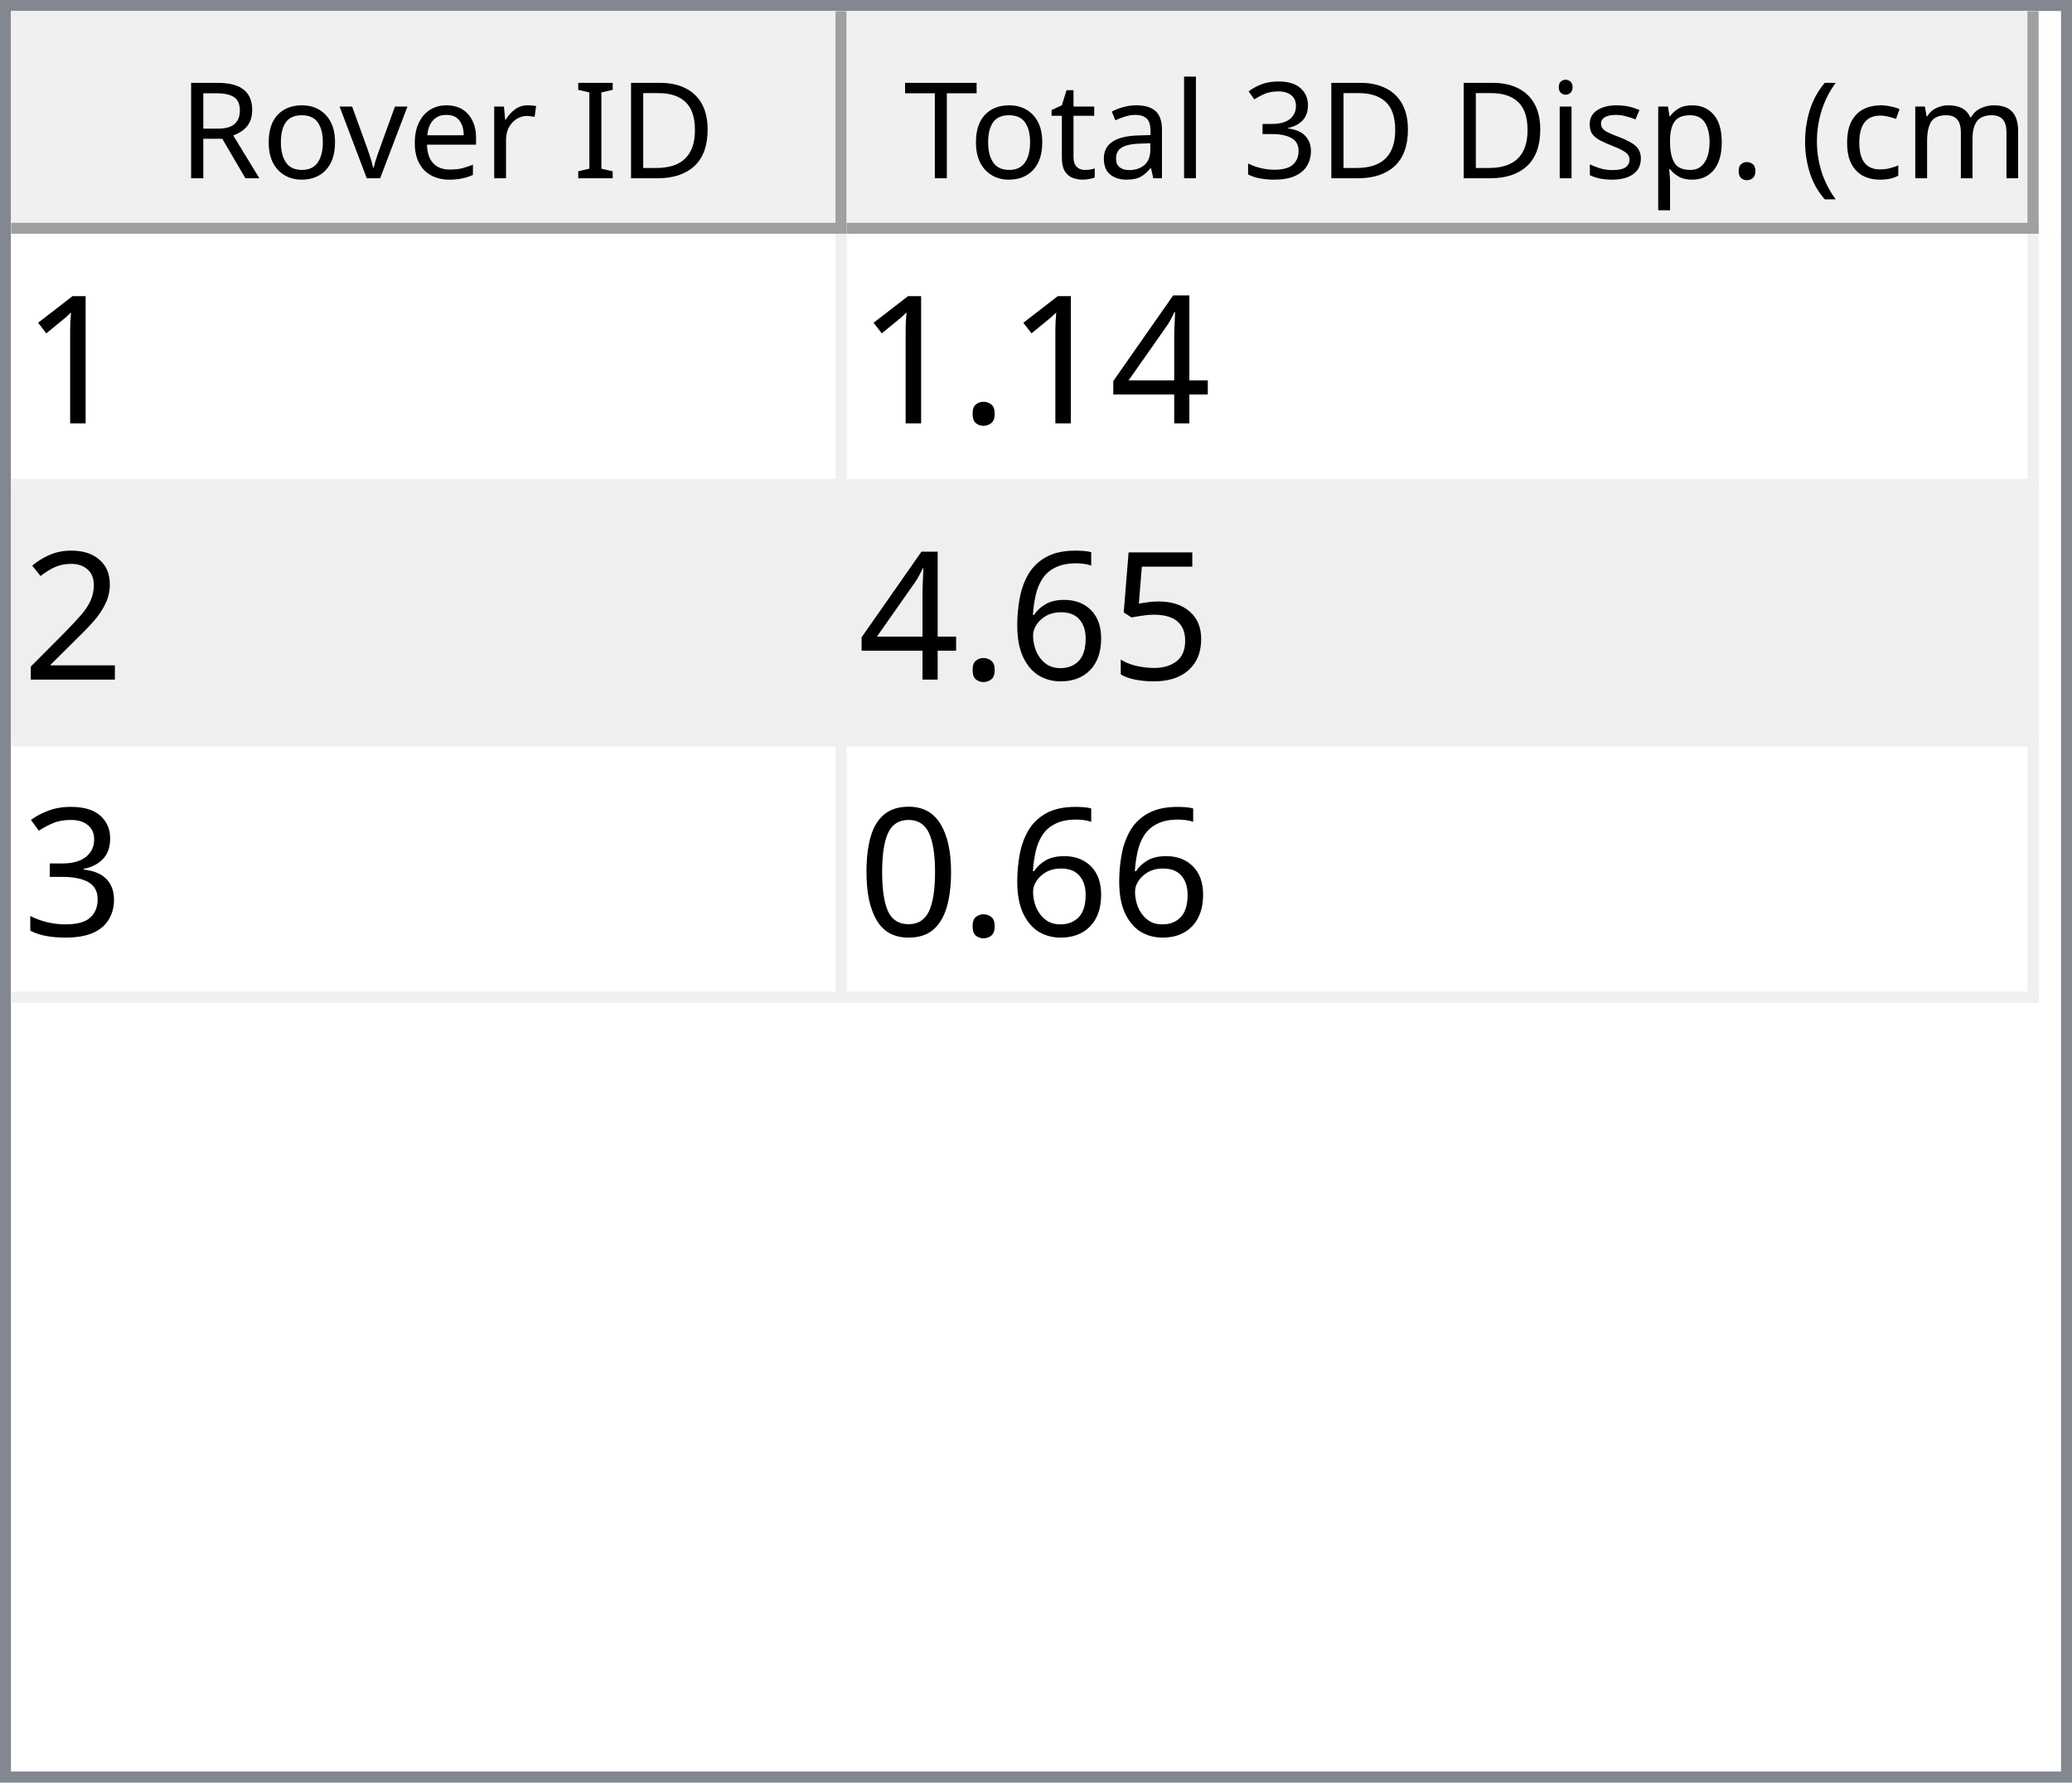
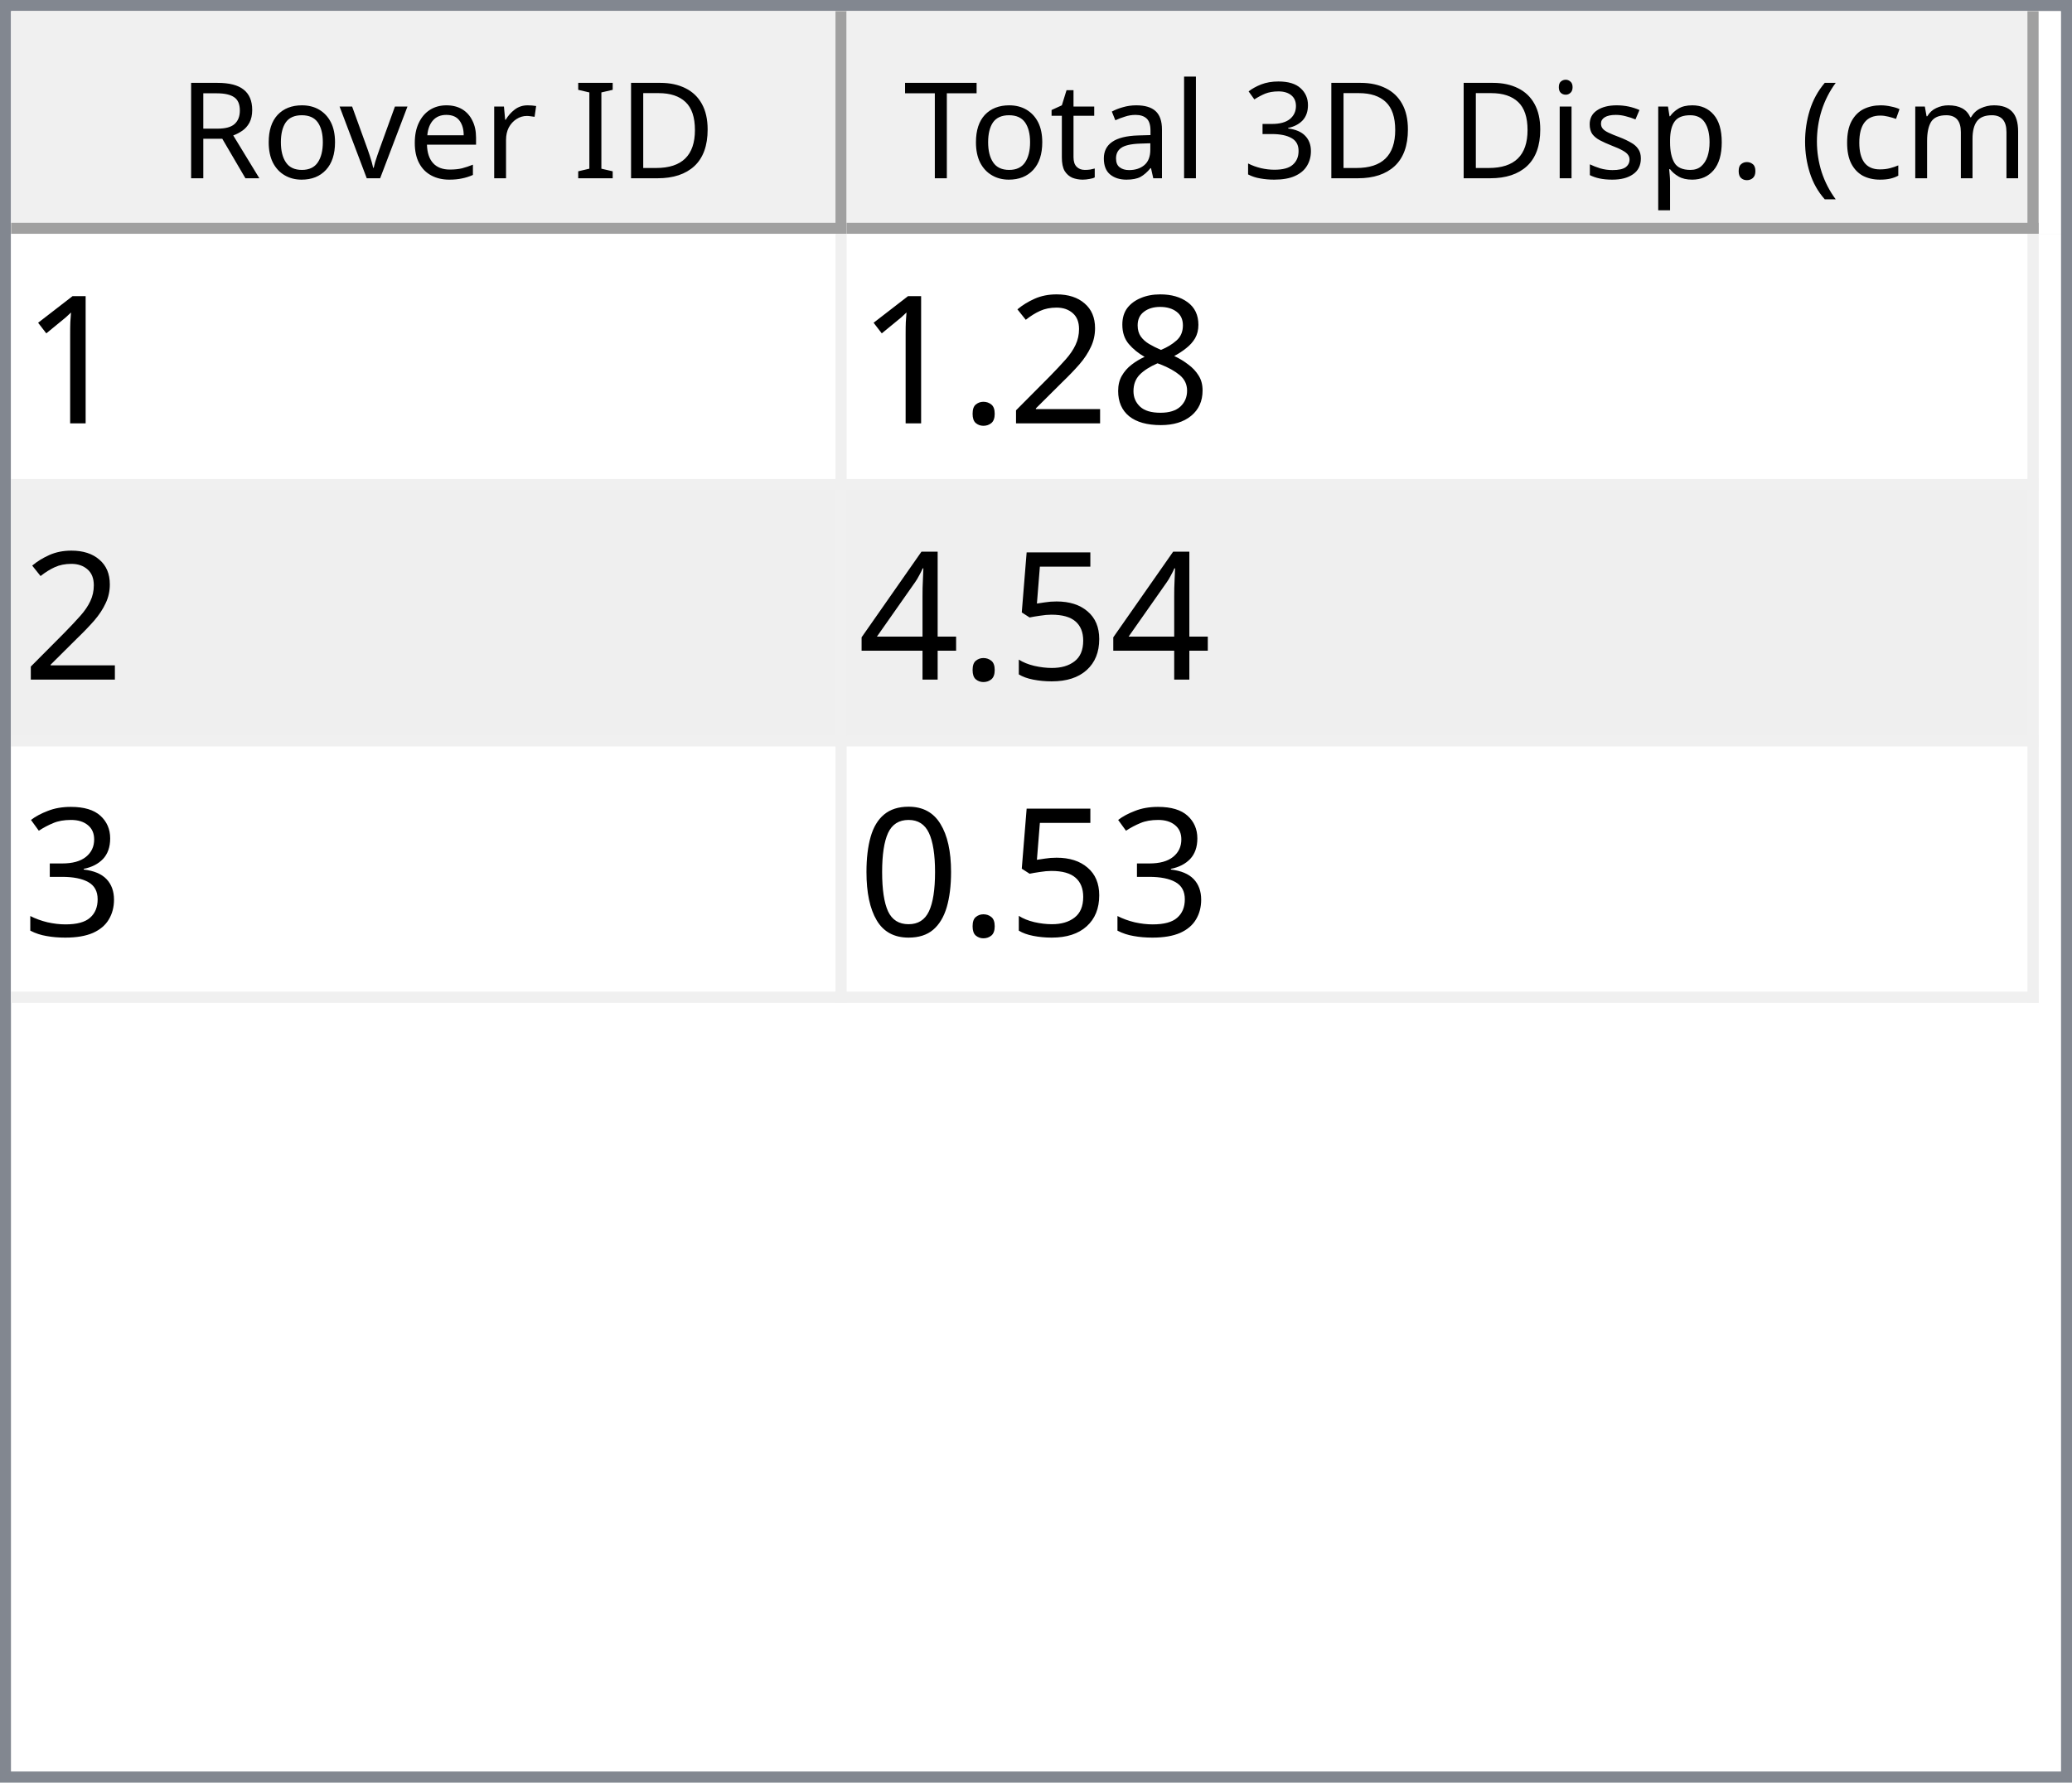
<svg xmlns="http://www.w3.org/2000/svg" style="fill-opacity:1; color-rendering:auto; color-interpolation:auto; text-rendering:auto; stroke:black; stroke-linecap:square; stroke-miterlimit:10; shape-rendering:auto; stroke-opacity:1; fill:black; stroke-dasharray:none; font-weight:normal; stroke-width:1; font-family:'Dialog'; font-style:normal; stroke-linejoin:miter; font-size:12px; stroke-dashoffset:0; image-rendering:auto;" width="186" height="160">
  <defs id="genericDefs" />
  <g>
    <defs id="defs1">
      <clipPath clipPathUnits="userSpaceOnUse" id="clipPath1">
        <path d="M0 0 L186 0 L186 160 L0 160 L0 0 Z" />
      </clipPath>
      <clipPath clipPathUnits="userSpaceOnUse" id="clipPath2">
        <path d="M0 0 L0 160 L186 160 L186 0 Z" />
      </clipPath>
      <clipPath clipPathUnits="userSpaceOnUse" id="clipPath3">
        <path d="M0 0 L0 20 L184 20 L184 0 Z" />
      </clipPath>
      <clipPath clipPathUnits="userSpaceOnUse" id="clipPath4">
        <path d="M0 0 L0 20 L75 20 L75 0 Z" />
      </clipPath>
      <clipPath clipPathUnits="userSpaceOnUse" id="clipPath5">
        <path d="M1 1 L1 19 L74 19 L74 1 Z" />
      </clipPath>
      <clipPath clipPathUnits="userSpaceOnUse" id="clipPath6">
        <path d="M0 0 L0 18 L73 18 L73 0 Z" />
      </clipPath>
      <clipPath clipPathUnits="userSpaceOnUse" id="clipPath7">
        <path d="M-0.5 -0.5 L-0.5 19.5 L74.5 19.5 L74.5 -0.5 Z" />
      </clipPath>
      <clipPath clipPathUnits="userSpaceOnUse" id="clipPath8">
        <path d="M0 0 L0 20 L107 20 L107 0 Z" />
      </clipPath>
      <clipPath clipPathUnits="userSpaceOnUse" id="clipPath9">
        <path d="M1 1 L1 19 L106 19 L106 1 Z" />
      </clipPath>
      <clipPath clipPathUnits="userSpaceOnUse" id="clipPath10">
        <path d="M0 0 L0 18 L105 18 L105 0 Z" />
      </clipPath>
      <clipPath clipPathUnits="userSpaceOnUse" id="clipPath11">
        <path d="M-0.5 -0.5 L-0.5 19.5 L106.5 19.5 L106.5 -0.5 Z" />
      </clipPath>
      <clipPath clipPathUnits="userSpaceOnUse" id="clipPath12">
        <path d="M0 0 L0 138 L184 138 L184 0 Z" />
      </clipPath>
      <clipPath clipPathUnits="userSpaceOnUse" id="clipPath13">
        <path d="M0 0 L0 69 L182 69 L182 0 Z" />
      </clipPath>
      <clipPath clipPathUnits="userSpaceOnUse" id="clipPath14">
        <path d="M-0.5 -0.5 L-0.5 68.5 L181.5 68.5 L181.5 -0.5 Z" />
      </clipPath>
      <clipPath clipPathUnits="userSpaceOnUse" id="clipPath15">
        <path d="M0 0 L0 22 L74 22 L74 0 Z" />
      </clipPath>
      <clipPath clipPathUnits="userSpaceOnUse" id="clipPath16">
        <path d="M0 0 L0 22 L106 22 L106 0 Z" />
      </clipPath>
      <font horiz-adv-x="64.551" id="font1">
        <font-face ascent="107.91" descent="25.098" units-per-em="100" style="font-style:normal; font-family:Segoe UI; font-weight:normal;" />
        <missing-glyph horiz-adv-x="64.551" d="M8.109 0 L8.109 68.266 L56.453 68.266 L56.453 0 L8.109 0 ZM15.328 7.234 L49.219 7.234 L49.219 61.031 L15.328 61.031 L15.328 7.234 Z" />
        <glyph unicode="D" horiz-adv-x="70.117" d="M9.188 0 L9.188 70.016 L28.516 70.016 Q65.531 70.016 65.531 35.891 Q65.531 19.672 55.25 9.836 Q44.969 0 27.734 0 L9.188 0 ZM17.391 62.594 L17.391 7.422 L27.828 7.422 Q41.609 7.422 49.273 14.797 Q56.938 22.172 56.938 35.688 Q56.938 62.594 28.328 62.594 L17.391 62.594 Z" />
        <glyph unicode="I" horiz-adv-x="26.611" d="M17.391 0 L9.188 0 L9.188 70.016 L17.391 70.016 L17.391 0 Z" />
        <glyph unicode=" " horiz-adv-x="27.393" d="" />
        <glyph unicode="r" horiz-adv-x="34.766" d="M34.188 41.891 Q32.078 43.5 28.125 43.5 Q23 43.5 19.555 38.672 Q16.109 33.844 16.109 25.484 L16.109 0 L8.109 0 L8.109 50 L16.109 50 L16.109 39.703 L16.312 39.703 Q18.016 44.969 21.531 47.922 Q25.047 50.875 29.391 50.875 Q32.516 50.875 34.188 50.203 L34.188 41.891 Z" />
        <glyph unicode="e" horiz-adv-x="52.295" d="M48.297 23 L12.984 23 Q13.188 14.656 17.484 10.109 Q21.781 5.562 29.297 5.562 Q37.75 5.562 44.828 11.141 L44.828 3.609 Q38.234 -1.172 27.391 -1.172 Q16.797 -1.172 10.742 5.641 Q4.688 12.453 4.688 24.812 Q4.688 36.469 11.305 43.82 Q17.922 51.172 27.734 51.172 Q37.547 51.172 42.922 44.828 Q48.297 38.484 48.297 27.203 L48.297 23 ZM40.094 29.781 Q40.047 36.719 36.75 40.578 Q33.453 44.438 27.594 44.438 Q21.922 44.438 17.969 40.383 Q14.016 36.328 13.094 29.781 L40.094 29.781 Z" />
        <glyph unicode="v" horiz-adv-x="47.9" d="M47.406 50 L27.484 0 L19.625 0 L0.688 50 L9.469 50 L22.172 13.672 Q23.578 9.672 23.922 6.688 L24.125 6.688 Q24.609 10.453 25.688 13.484 L38.969 50 L47.406 50 Z" />
        <glyph unicode="o" horiz-adv-x="58.594" d="M29 -1.172 Q17.922 -1.172 11.305 5.836 Q4.688 12.844 4.688 24.422 Q4.688 37.016 11.57 44.094 Q18.453 51.172 30.172 51.172 Q41.359 51.172 47.633 44.289 Q53.906 37.406 53.906 25.203 Q53.906 13.234 47.141 6.031 Q40.375 -1.172 29 -1.172 ZM29.594 44.438 Q21.875 44.438 17.383 39.188 Q12.891 33.938 12.891 24.703 Q12.891 15.828 17.43 10.695 Q21.969 5.562 29.594 5.562 Q37.359 5.562 41.531 10.594 Q45.703 15.625 45.703 24.906 Q45.703 34.281 41.531 39.359 Q37.359 44.438 29.594 44.438 Z" />
        <glyph unicode="R" horiz-adv-x="59.814" d="M59.375 0 L49.609 0 L37.891 19.625 Q36.281 22.359 34.766 24.289 Q33.25 26.219 31.664 27.438 Q30.078 28.656 28.25 29.219 Q26.422 29.781 24.125 29.781 L17.391 29.781 L17.391 0 L9.188 0 L9.188 70.016 L30.078 70.016 Q34.672 70.016 38.555 68.867 Q42.438 67.719 45.289 65.375 Q48.141 63.031 49.758 59.547 Q51.375 56.062 51.375 51.375 Q51.375 47.703 50.273 44.656 Q49.172 41.609 47.148 39.211 Q45.125 36.812 42.266 35.133 Q39.406 33.453 35.844 32.516 L35.844 32.328 Q37.594 31.547 38.891 30.547 Q40.188 29.547 41.359 28.18 Q42.531 26.812 43.68 25.078 Q44.828 23.344 46.234 21.047 L59.375 0 ZM17.391 62.594 L17.391 37.203 L28.516 37.203 Q31.594 37.203 34.203 38.133 Q36.812 39.062 38.719 40.797 Q40.625 42.531 41.703 45.047 Q42.781 47.562 42.781 50.688 Q42.781 56.297 39.141 59.445 Q35.5 62.594 28.609 62.594 L17.391 62.594 Z" />
        <glyph unicode=")" horiz-adv-x="30.176" d="M8.297 -15.922 L1.172 -15.922 Q16.406 2.344 16.406 26.812 Q16.406 51.469 1.078 70.016 L8.297 70.016 Q23.531 52.156 23.531 26.703 Q23.531 1.375 8.297 -15.922 Z" />
        <glyph unicode="m" horiz-adv-x="86.133" d="M79.109 0 L71.094 0 L71.094 28.719 Q71.094 37.016 68.531 40.727 Q65.969 44.438 59.906 44.438 Q54.781 44.438 51.195 39.75 Q47.609 35.062 47.609 28.516 L47.609 0 L39.594 0 L39.594 29.688 Q39.594 44.438 28.219 44.438 Q22.953 44.438 19.531 40.016 Q16.109 35.594 16.109 28.516 L16.109 0 L8.109 0 L8.109 50 L16.109 50 L16.109 42.094 L16.312 42.094 Q21.625 51.172 31.844 51.172 Q36.969 51.172 40.773 48.312 Q44.578 45.453 46 40.828 Q51.562 51.172 62.594 51.172 Q79.109 51.172 79.109 30.812 L79.109 0 Z" />
        <glyph unicode="c" horiz-adv-x="46.191" d="M42.188 2.297 Q36.422 -1.172 28.516 -1.172 Q17.828 -1.172 11.258 5.789 Q4.688 12.75 4.688 23.828 Q4.688 36.188 11.766 43.68 Q18.844 51.172 30.672 51.172 Q37.25 51.172 42.281 48.734 L42.281 40.531 Q36.719 44.438 30.375 44.438 Q22.703 44.438 17.797 38.945 Q12.891 33.453 12.891 24.516 Q12.891 15.719 17.508 10.641 Q22.125 5.562 29.891 5.562 Q36.422 5.562 42.188 9.906 L42.188 2.297 Z" />
        <glyph unicode="(" horiz-adv-x="30.176" d="M29.109 -15.922 L21.969 -15.922 Q6.844 1.375 6.844 26.703 Q6.844 52.156 21.969 70.016 L29.203 70.016 Q13.875 51.469 13.875 26.812 Q13.875 2.344 29.109 -15.922 Z" />
        <glyph unicode="." horiz-adv-x="21.68" d="M10.891 -1.078 Q8.641 -1.078 7.055 0.539 Q5.469 2.156 5.469 4.391 Q5.469 6.641 7.055 8.273 Q8.641 9.906 10.891 9.906 Q13.188 9.906 14.797 8.273 Q16.406 6.641 16.406 4.391 Q16.406 2.156 14.797 0.539 Q13.188 -1.078 10.891 -1.078 Z" />
        <glyph unicode="p" horiz-adv-x="58.789" d="M16.312 7.234 L16.109 7.234 L16.109 -23 L8.109 -23 L8.109 50 L16.109 50 L16.109 41.219 L16.312 41.219 Q22.219 51.172 33.594 51.172 Q43.266 51.172 48.688 44.461 Q54.109 37.75 54.109 26.469 Q54.109 13.922 48 6.375 Q41.891 -1.172 31.297 -1.172 Q21.578 -1.172 16.312 7.234 ZM16.109 27.391 L16.109 20.406 Q16.109 14.203 20.141 9.883 Q24.172 5.562 30.375 5.562 Q37.641 5.562 41.773 11.133 Q45.906 16.703 45.906 26.609 Q45.906 34.969 42.047 39.703 Q38.188 44.438 31.594 44.438 Q24.609 44.438 20.359 39.578 Q16.109 34.719 16.109 27.391 Z" />
        <glyph unicode="s" horiz-adv-x="42.432" d="M5.078 1.812 L5.078 10.406 Q11.625 5.562 19.484 5.562 Q30.031 5.562 30.031 12.594 Q30.031 14.594 29.125 15.992 Q28.219 17.391 26.68 18.461 Q25.141 19.531 23.07 20.383 Q21 21.234 18.609 22.172 Q15.281 23.484 12.766 24.828 Q10.25 26.172 8.57 27.859 Q6.891 29.547 6.031 31.695 Q5.172 33.844 5.172 36.719 Q5.172 40.234 6.789 42.945 Q8.406 45.656 11.086 47.484 Q13.766 49.312 17.211 50.242 Q20.656 51.172 24.312 51.172 Q30.812 51.172 35.938 48.922 L35.938 40.828 Q30.422 44.438 23.25 44.438 Q21 44.438 19.195 43.922 Q17.391 43.406 16.094 42.477 Q14.797 41.547 14.086 40.258 Q13.375 38.969 13.375 37.406 Q13.375 35.453 14.086 34.133 Q14.797 32.812 16.164 31.789 Q17.531 30.766 19.484 29.938 Q21.438 29.109 23.922 28.125 Q27.25 26.859 29.883 25.516 Q32.516 24.172 34.375 22.484 Q36.234 20.797 37.234 18.602 Q38.234 16.406 38.234 13.375 Q38.234 9.672 36.602 6.938 Q34.969 4.203 32.234 2.398 Q29.5 0.594 25.93 -0.289 Q22.359 -1.172 18.453 -1.172 Q10.75 -1.172 5.078 1.812 Z" />
        <glyph unicode="i" horiz-adv-x="24.219" d="M12.203 62.703 Q10.062 62.703 8.547 64.164 Q7.031 65.625 7.031 67.875 Q7.031 70.125 8.547 71.609 Q10.062 73.094 12.203 73.094 Q14.406 73.094 15.945 71.609 Q17.484 70.125 17.484 67.875 Q17.484 65.719 15.945 64.211 Q14.406 62.703 12.203 62.703 ZM16.109 0 L8.109 0 L8.109 50 L16.109 50 L16.109 0 Z" />
        <glyph unicode="3" horiz-adv-x="53.906" d="M46.531 19.828 Q46.531 15.094 44.75 11.211 Q42.969 7.328 39.719 4.57 Q36.469 1.812 31.93 0.297 Q27.391 -1.219 21.922 -1.219 Q11.922 -1.219 6 2.594 L6 11.188 Q13.094 5.609 22.219 5.609 Q25.875 5.609 28.828 6.539 Q31.781 7.469 33.906 9.227 Q36.031 10.984 37.18 13.477 Q38.328 15.969 38.328 19.094 Q38.328 32.812 18.797 32.812 L12.984 32.812 L12.984 39.594 L18.5 39.594 Q35.797 39.594 35.797 52.484 Q35.797 64.406 22.609 64.406 Q15.188 64.406 8.688 59.422 L8.688 67.188 Q15.375 71.188 24.609 71.188 Q29 71.188 32.57 69.969 Q36.141 68.75 38.68 66.555 Q41.219 64.359 42.609 61.281 Q44 58.203 44 54.5 Q44 40.672 30.031 36.719 L30.031 36.531 Q33.594 36.141 36.625 34.797 Q39.656 33.453 41.852 31.305 Q44.047 29.156 45.289 26.25 Q46.531 23.344 46.531 19.828 Z" />
        <glyph unicode="l" horiz-adv-x="24.219" d="M16.109 0 L8.109 0 L8.109 74.031 L16.109 74.031 L16.109 0 Z" />
        <glyph unicode="a" horiz-adv-x="50.879" d="M43.891 0 L35.891 0 L35.891 7.812 L35.688 7.812 Q30.469 -1.172 20.312 -1.172 Q12.844 -1.172 8.617 2.781 Q4.391 6.734 4.391 13.281 Q4.391 27.297 20.906 29.594 L35.891 31.688 Q35.891 44.438 25.594 44.438 Q16.547 44.438 9.281 38.281 L9.281 46.484 Q16.656 51.172 26.266 51.172 Q43.891 51.172 43.891 32.516 L43.891 0 ZM35.891 25.297 L23.828 23.641 Q18.266 22.859 15.43 20.875 Q12.594 18.891 12.594 13.875 Q12.594 10.203 15.211 7.883 Q17.828 5.562 22.172 5.562 Q28.125 5.562 32.008 9.742 Q35.891 13.922 35.891 20.312 L35.891 25.297 Z" />
        <glyph unicode="t" horiz-adv-x="33.887" d="M31.297 0.484 Q28.469 -1.078 23.828 -1.078 Q10.688 -1.078 10.688 13.578 L10.688 43.172 L2.094 43.172 L2.094 50 L10.688 50 L10.688 62.203 L18.703 64.797 L18.703 50 L31.297 50 L31.297 43.172 L18.703 43.172 L18.703 14.984 Q18.703 9.969 20.414 7.82 Q22.125 5.672 26.078 5.672 Q29.109 5.672 31.297 7.328 L31.297 0.484 Z" />
        <glyph unicode="T" horiz-adv-x="52.393" d="M50.594 62.594 L30.375 62.594 L30.375 0 L22.172 0 L22.172 62.594 L2 62.594 L2 70.016 L50.594 70.016 L50.594 62.594 Z" />
      </font>
      <font horiz-adv-x="75.0" id="font2">
        <font-face ascent="100.537" descent="21.973" units-per-em="100" style="font-style:normal; font-family:sans-serif; font-weight:normal;" />
        <missing-glyph horiz-adv-x="75.0" d="M12.5 0 L12.5 62.5 L62.5 62.5 L62.5 0 L12.5 0 ZM14.062 1.562 L60.938 1.562 L60.938 60.938 L14.062 60.938 L14.062 1.562 Z" />
        <glyph unicode="1" horiz-adv-x="55.615" d="M37.25 0 L28.469 0 L28.469 56 Q25.297 52.984 20.141 49.953 Q14.984 46.922 10.891 45.406 L10.891 53.906 Q18.266 57.375 23.781 62.305 Q29.297 67.234 31.594 71.875 L37.25 71.875 L37.25 0 Z" />
+         <glyph unicode="8" horiz-adv-x="55.615" d="M17.672 38.812 Q12.203 40.828 9.57 44.539 Q6.938 48.25 6.938 53.422 Q6.938 61.234 12.555 66.555 Q18.172 71.875 27.484 71.875 Q36.859 71.875 42.578 66.43 Q48.297 60.984 48.297 53.172 Q48.297 48.188 45.68 44.508 Q43.062 40.828 37.75 38.812 Q44.344 36.672 47.781 31.883 Q51.219 27.094 51.219 20.453 Q51.219 11.281 44.727 5.031 Q38.234 -1.219 27.641 -1.219 Q17.047 -1.219 10.547 5.055 Q4.047 11.328 4.047 20.703 Q4.047 27.688 7.594 32.398 Q11.141 37.109 17.672 38.812 ZM15.922 53.719 Q15.922 48.641 19.195 45.414 Q22.469 42.188 27.688 42.188 Q32.766 42.188 36.016 45.383 Q39.266 48.578 39.266 53.219 Q39.266 58.062 35.914 61.359 Q32.562 64.656 27.594 64.656 Q22.562 64.656 19.242 61.43 Q15.922 58.203 15.922 53.719 ZM13.094 20.656 Q13.094 16.891 14.875 13.375 Q16.656 9.859 20.172 7.93 Q23.688 6 27.734 6 Q34.031 6 38.133 10.055 Q42.234 14.109 42.234 20.359 Q42.234 26.703 38.016 30.859 Q33.797 35.016 27.438 35.016 Q21.234 35.016 17.164 30.914 Q13.094 26.812 13.094 20.656 Z" />
+         <glyph unicode="2" horiz-adv-x="55.615" d="M50.344 8.453 L50.344 0 L3.031 0 Q2.938 3.172 4.047 6.109 Q5.859 10.938 9.836 15.625 Q13.812 20.312 21.344 26.469 Q33.016 36.031 37.117 41.625 Q41.219 47.219 41.219 52.203 Q41.219 57.422 37.477 61.008 Q33.734 64.594 27.734 64.594 Q21.391 64.594 17.578 60.789 Q13.766 56.984 13.719 50.25 L4.688 51.172 Q5.609 61.281 11.664 66.578 Q17.719 71.875 27.938 71.875 Q38.234 71.875 44.242 66.164 Q50.25 60.453 50.25 52 Q50.25 47.703 48.492 43.555 Q46.734 39.406 42.656 34.812 Q38.578 30.219 29.109 22.219 Q21.188 15.578 18.945 13.211 Q16.703 10.844 15.234 8.453 L50.344 8.453 Z" />
+         <glyph unicode="." horiz-adv-x="27.783" d="M9.078 0 L9.078 10.016 L19.094 10.016 L19.094 0 L9.078 0 Z" />
+         <glyph unicode="5" horiz-adv-x="55.615" d="M4.156 18.75 L13.375 19.531 Q14.406 12.797 18.141 9.398 Q21.875 6 27.156 6 Q33.5 6 37.891 10.789 Q42.281 15.578 42.281 23.484 Q42.281 31 38.062 35.352 Q33.844 39.703 27 39.703 Q22.75 39.703 19.336 37.773 Q15.922 35.844 13.969 32.766 L5.719 33.844 L12.641 70.609 L48.25 70.609 L48.25 62.203 L19.672 62.203 L15.828 42.969 Q22.266 47.469 29.344 47.469 Q38.719 47.469 45.164 40.969 Q51.609 34.469 51.609 24.266 Q51.609 14.547 45.953 7.469 Q39.062 -1.219 27.156 -1.219 Q17.391 -1.219 11.211 4.25 Q5.031 9.719 4.156 18.75 Z" />
        <glyph unicode="4" horiz-adv-x="55.615" d="M32.328 0 L32.328 17.141 L1.266 17.141 L1.266 25.203 L33.938 71.578 L41.109 71.578 L41.109 25.203 L50.781 25.203 L50.781 17.141 L41.109 17.141 L41.109 0 L32.328 0 ZM32.328 25.203 L32.328 57.469 L9.906 25.203 L32.328 25.203 Z" />
-         <glyph unicode="." horiz-adv-x="27.783" d="M9.078 0 L9.078 10.016 L19.094 10.016 L19.094 0 L9.078 0 Z" />
-         <glyph unicode="2" horiz-adv-x="55.615" d="M50.344 8.453 L50.344 0 L3.031 0 Q2.938 3.172 4.047 6.109 Q5.859 10.938 9.836 15.625 Q13.812 20.312 21.344 26.469 Q33.016 36.031 37.117 41.625 Q41.219 47.219 41.219 52.203 Q41.219 57.422 37.477 61.008 Q33.734 64.594 27.734 64.594 Q21.391 64.594 17.578 60.789 Q13.766 56.984 13.719 50.25 L4.688 51.172 Q5.609 61.281 11.664 66.578 Q17.719 71.875 27.938 71.875 Q38.234 71.875 44.242 66.164 Q50.25 60.453 50.25 52 Q50.25 47.703 48.492 43.555 Q46.734 39.406 42.656 34.812 Q38.578 30.219 29.109 22.219 Q21.188 15.578 18.945 13.211 Q16.703 10.844 15.234 8.453 L50.344 8.453 Z" />
-         <glyph unicode="5" horiz-adv-x="55.615" d="M4.156 18.75 L13.375 19.531 Q14.406 12.797 18.141 9.398 Q21.875 6 27.156 6 Q33.5 6 37.891 10.789 Q42.281 15.578 42.281 23.484 Q42.281 31 38.062 35.352 Q33.844 39.703 27 39.703 Q22.75 39.703 19.336 37.773 Q15.922 35.844 13.969 32.766 L5.719 33.844 L12.641 70.609 L48.25 70.609 L48.25 62.203 L19.672 62.203 L15.828 42.969 Q22.266 47.469 29.344 47.469 Q38.719 47.469 45.164 40.969 Q51.609 34.469 51.609 24.266 Q51.609 14.547 45.953 7.469 Q39.062 -1.219 27.156 -1.219 Q17.391 -1.219 11.211 4.25 Q5.031 9.719 4.156 18.75 Z" />
-         <glyph unicode="6" horiz-adv-x="55.615" d="M49.75 54.047 L41.016 53.375 Q39.844 58.547 37.703 60.891 Q34.125 64.656 28.906 64.656 Q24.703 64.656 21.531 62.312 Q17.391 59.281 14.992 53.469 Q12.594 47.656 12.5 36.922 Q15.672 41.75 20.266 44.094 Q24.859 46.438 29.891 46.438 Q38.672 46.438 44.852 39.969 Q51.031 33.5 51.031 23.25 Q51.031 16.5 48.125 10.719 Q45.219 4.938 40.141 1.859 Q35.062 -1.219 28.609 -1.219 Q17.625 -1.219 10.695 6.859 Q3.766 14.938 3.766 33.5 Q3.766 54.25 11.422 63.672 Q18.109 71.875 29.438 71.875 Q37.891 71.875 43.289 67.141 Q48.688 62.406 49.75 54.047 ZM13.875 23.188 Q13.875 18.656 15.797 14.508 Q17.719 10.359 21.188 8.18 Q24.656 6 28.469 6 Q34.031 6 38.039 10.492 Q42.047 14.984 42.047 22.703 Q42.047 30.125 38.086 34.398 Q34.125 38.672 28.125 38.672 Q22.172 38.672 18.023 34.398 Q13.875 30.125 13.875 23.188 Z" />
        <glyph unicode="3" horiz-adv-x="55.615" d="M4.203 18.891 L12.984 20.062 Q14.5 12.594 18.141 9.297 Q21.781 6 27 6 Q33.203 6 37.477 10.297 Q41.75 14.594 41.75 20.953 Q41.75 27 37.797 30.93 Q33.844 34.859 27.734 34.859 Q25.25 34.859 21.531 33.891 L22.516 41.609 Q23.391 41.5 23.922 41.5 Q29.547 41.5 34.039 44.43 Q38.531 47.359 38.531 53.469 Q38.531 58.297 35.258 61.477 Q31.984 64.656 26.812 64.656 Q21.688 64.656 18.266 61.43 Q14.844 58.203 13.875 51.766 L5.078 53.328 Q6.688 62.156 12.398 67.016 Q18.109 71.875 26.609 71.875 Q32.469 71.875 37.398 69.359 Q42.328 66.844 44.945 62.5 Q47.562 58.156 47.562 53.266 Q47.562 48.641 45.07 44.828 Q42.578 41.016 37.703 38.766 Q44.047 37.312 47.562 32.695 Q51.078 28.078 51.078 21.141 Q51.078 11.766 44.242 5.25 Q37.406 -1.266 26.953 -1.266 Q17.531 -1.266 11.305 4.352 Q5.078 9.969 4.203 18.891 Z" />
        <glyph unicode="0" horiz-adv-x="55.615" d="M4.156 35.297 Q4.156 48 6.766 55.742 Q9.375 63.484 14.523 67.68 Q19.672 71.875 27.484 71.875 Q33.25 71.875 37.594 69.555 Q41.938 67.234 44.773 62.867 Q47.609 58.5 49.219 52.227 Q50.828 45.953 50.828 35.297 Q50.828 22.703 48.242 14.969 Q45.656 7.234 40.508 3.008 Q35.359 -1.219 27.484 -1.219 Q17.141 -1.219 11.234 6.203 Q4.156 15.141 4.156 35.297 ZM13.188 35.297 Q13.188 17.672 17.312 11.836 Q21.438 6 27.484 6 Q33.547 6 37.672 11.859 Q41.797 17.719 41.797 35.297 Q41.797 52.984 37.672 58.789 Q33.547 64.594 27.391 64.594 Q21.344 64.594 17.719 59.469 Q13.188 52.938 13.188 35.297 Z" />
      </font>
    </defs>
    <g style="fill:white; stroke:white;">
      <rect x="0" y="0" width="186" style="clip-path:url(#clipPath1); stroke:none;" height="160" />
    </g>
    <g style="fill:white; text-rendering:optimizeSpeed; color-rendering:optimizeSpeed; image-rendering:optimizeSpeed; shape-rendering:crispEdges; stroke:white; color-interpolation:sRGB;">
      <rect x="0" width="186" height="160" y="0" style="stroke:none;" />
      <path style="stroke:none;" d="M0 160 L186 160 L186 0 L0 0 Z" />
    </g>
    <g style="fill:rgb(240,240,240); font-family:'Segoe UI'; stroke:rgb(240,240,240);">
      <rect x="0" y="0" width="186" style="clip-path:url(#clipPath2); stroke:none;" height="160" />
    </g>
    <g style="fill:rgb(130,135,144); font-family:'Segoe UI'; stroke:rgb(130,135,144);">
      <path d="M0 0 L186 0 L186 160 L0 160 L0 0 ZM1 1 L185 1 L185 159 L1 159 L1 1 Z" style="fill-rule:evenodd; clip-path:url(#clipPath2); stroke:none;" />
    </g>
    <g style="fill:white; font-family:'Segoe UI'; stroke:white;" transform="translate(1,1)">
      <rect x="0" y="0" width="184" style="clip-path:url(#clipPath3); stroke:none;" height="20" />
    </g>
    <g style="fill:rgb(240,240,240); font-family:'Segoe UI'; stroke:rgb(240,240,240);" transform="translate(1,1)">
      <rect x="0" y="0" width="75" style="clip-path:url(#clipPath4); stroke:none;" height="20" />
    </g>
    <g style="font-family:'Segoe UI';" transform="translate(2,2)">
      <text x="14" xml:space="preserve" y="14" style="clip-path:url(#clipPath6); stroke:none;">Rover ID</text>
    </g>
    <g style="fill:rgb(160,160,160); font-family:'Segoe UI'; stroke:rgb(160,160,160); stroke-linejoin:bevel;" transform="translate(1.5,1.5)">
      <line x1="74" x2="74" y1="0" style="fill:none; clip-path:url(#clipPath7);" y2="19" />
    </g>
    <g style="fill:rgb(160,160,160); font-family:'Segoe UI'; stroke:rgb(160,160,160); stroke-linejoin:bevel;" transform="matrix(1,0,0,1,1,1) translate(0.5,0.5)">
      <line x1="0" x2="74" y1="19" style="fill:none; clip-path:url(#clipPath7);" y2="19" />
    </g>
    <g style="fill:rgb(240,240,240); font-family:'Segoe UI'; stroke:rgb(240,240,240);" transform="translate(76,1)">
      <rect x="0" y="0" width="107" style="clip-path:url(#clipPath8); stroke:none;" height="20" />
    </g>
    <g style="font-family:'Segoe UI';" transform="translate(77,2)">
      <text x="1" xml:space="preserve" y="14" style="clip-path:url(#clipPath10); stroke:none;"> Total 3D Disp. (cm)</text>
    </g>
    <g style="fill:rgb(160,160,160); font-family:'Segoe UI'; stroke:rgb(160,160,160); stroke-linejoin:bevel;" transform="translate(76.5,1.5)">
      <line x1="106" x2="106" y1="0" style="fill:none; clip-path:url(#clipPath11);" y2="19" />
    </g>
    <g style="fill:rgb(160,160,160); font-family:'Segoe UI'; stroke:rgb(160,160,160); stroke-linejoin:bevel;" transform="matrix(1,0,0,1,76,1) translate(0.5,0.5)">
      <line x1="0" x2="106" y1="19" style="fill:none; clip-path:url(#clipPath11);" y2="19" />
    </g>
    <g style="fill:white; font-family:'Segoe UI'; stroke:white;" transform="translate(1,21)">
      <rect x="0" y="0" width="184" style="clip-path:url(#clipPath12); stroke:none;" height="138" />
    </g>
    <g style="fill:rgb(240,240,240); font-size:16px; font-family:sans-serif; stroke:rgb(240,240,240);" transform="translate(1,21)">
      <rect x="0" y="0" width="182" style="clip-path:url(#clipPath13); stroke:none;" height="69" />
      <line transform="translate(0.5,0.5)" x1="0" x2="181" y1="22" style="clip-path:url(#clipPath14); fill:none; stroke-linejoin:bevel;" y2="22" />
    </g>
    <g transform="matrix(1,0,0,1,1,21) translate(0.5,0.5)" style="fill:rgb(240,240,240); font-size:16px; font-family:sans-serif; stroke:rgb(240,240,240); stroke-linejoin:bevel;">
      <line x1="0" x2="181" y1="45" style="fill:none; clip-path:url(#clipPath14);" y2="45" />
    </g>
    <g transform="matrix(1,0,0,1,1,21) translate(0.5,0.5)" style="fill:rgb(240,240,240); font-size:16px; font-family:sans-serif; stroke:rgb(240,240,240); stroke-linejoin:bevel;">
      <line x1="0" x2="181" y1="68" style="fill:none; clip-path:url(#clipPath14);" y2="68" />
    </g>
    <g transform="matrix(1,0,0,1,1,21) translate(0.5,0.5)" style="fill:rgb(240,240,240); font-size:16px; font-family:sans-serif; stroke:rgb(240,240,240); stroke-linejoin:bevel;">
      <line x1="74" x2="74" y1="0" style="fill:none; clip-path:url(#clipPath14);" y2="68" />
    </g>
    <g transform="matrix(1,0,0,1,1,21) translate(0.5,0.5)" style="fill:rgb(240,240,240); font-size:16px; font-family:sans-serif; stroke:rgb(240,240,240); stroke-linejoin:bevel;">
      <line x1="181" x2="181" y1="0" style="fill:none; clip-path:url(#clipPath14);" y2="68" />
    </g>
    <g style="fill:white; font-size:16px; font-family:sans-serif; stroke:white;" transform="matrix(1,0,0,1,1,21)">
      <rect x="0" y="0" width="74" style="clip-path:url(#clipPath15); stroke:none;" height="22" />
      <text x="1" y="17" style="fill:black; clip-path:url(#clipPath15); stroke:none;" xml:space="preserve">1</text>
    </g>
    <g style="fill:white; font-size:16px; font-family:sans-serif; stroke:white;" transform="matrix(1,0,0,1,1,21) translate(75,0)">
      <rect x="0" y="0" width="106" style="clip-path:url(#clipPath16); stroke:none;" height="22" />
-       <text x="1" y="17" style="fill:black; clip-path:url(#clipPath16); stroke:none;" xml:space="preserve">1.14</text>
+       <text x="1" y="17" style="fill:black; clip-path:url(#clipPath16); stroke:none;" xml:space="preserve">1.28</text>
    </g>
    <g style="fill:rgb(239,239,239); font-size:16px; font-family:sans-serif; stroke:rgb(239,239,239);" transform="matrix(1,0,0,1,1,21) translate(0,23)">
      <rect x="0" y="0" width="74" style="clip-path:url(#clipPath15); stroke:none;" height="22" />
      <text x="1" y="17" style="fill:black; clip-path:url(#clipPath15); stroke:none;" xml:space="preserve">2</text>
    </g>
    <g style="fill:rgb(239,239,239); font-size:16px; font-family:sans-serif; stroke:rgb(239,239,239);" transform="matrix(1,0,0,1,1,21) translate(75,23)">
      <rect x="0" y="0" width="106" style="clip-path:url(#clipPath16); stroke:none;" height="22" />
-       <text x="1" y="17" style="fill:black; clip-path:url(#clipPath16); stroke:none;" xml:space="preserve">4.65</text>
+       <text x="1" y="17" style="fill:black; clip-path:url(#clipPath16); stroke:none;" xml:space="preserve">4.54</text>
    </g>
    <g style="fill:white; font-size:16px; font-family:sans-serif; stroke:white;" transform="matrix(1,0,0,1,1,21) translate(0,46)">
      <rect x="0" y="0" width="74" style="clip-path:url(#clipPath15); stroke:none;" height="22" />
      <text x="1" y="17" style="fill:black; clip-path:url(#clipPath15); stroke:none;" xml:space="preserve">3</text>
    </g>
    <g style="fill:white; font-size:16px; font-family:sans-serif; stroke:white;" transform="matrix(1,0,0,1,1,21) translate(75,46)">
      <rect x="0" y="0" width="106" style="clip-path:url(#clipPath16); stroke:none;" height="22" />
-       <text x="1" y="17" style="fill:black; clip-path:url(#clipPath16); stroke:none;" xml:space="preserve">0.66</text>
+       <text x="1" y="17" style="fill:black; clip-path:url(#clipPath16); stroke:none;" xml:space="preserve">0.53</text>
    </g>
  </g>
</svg>
